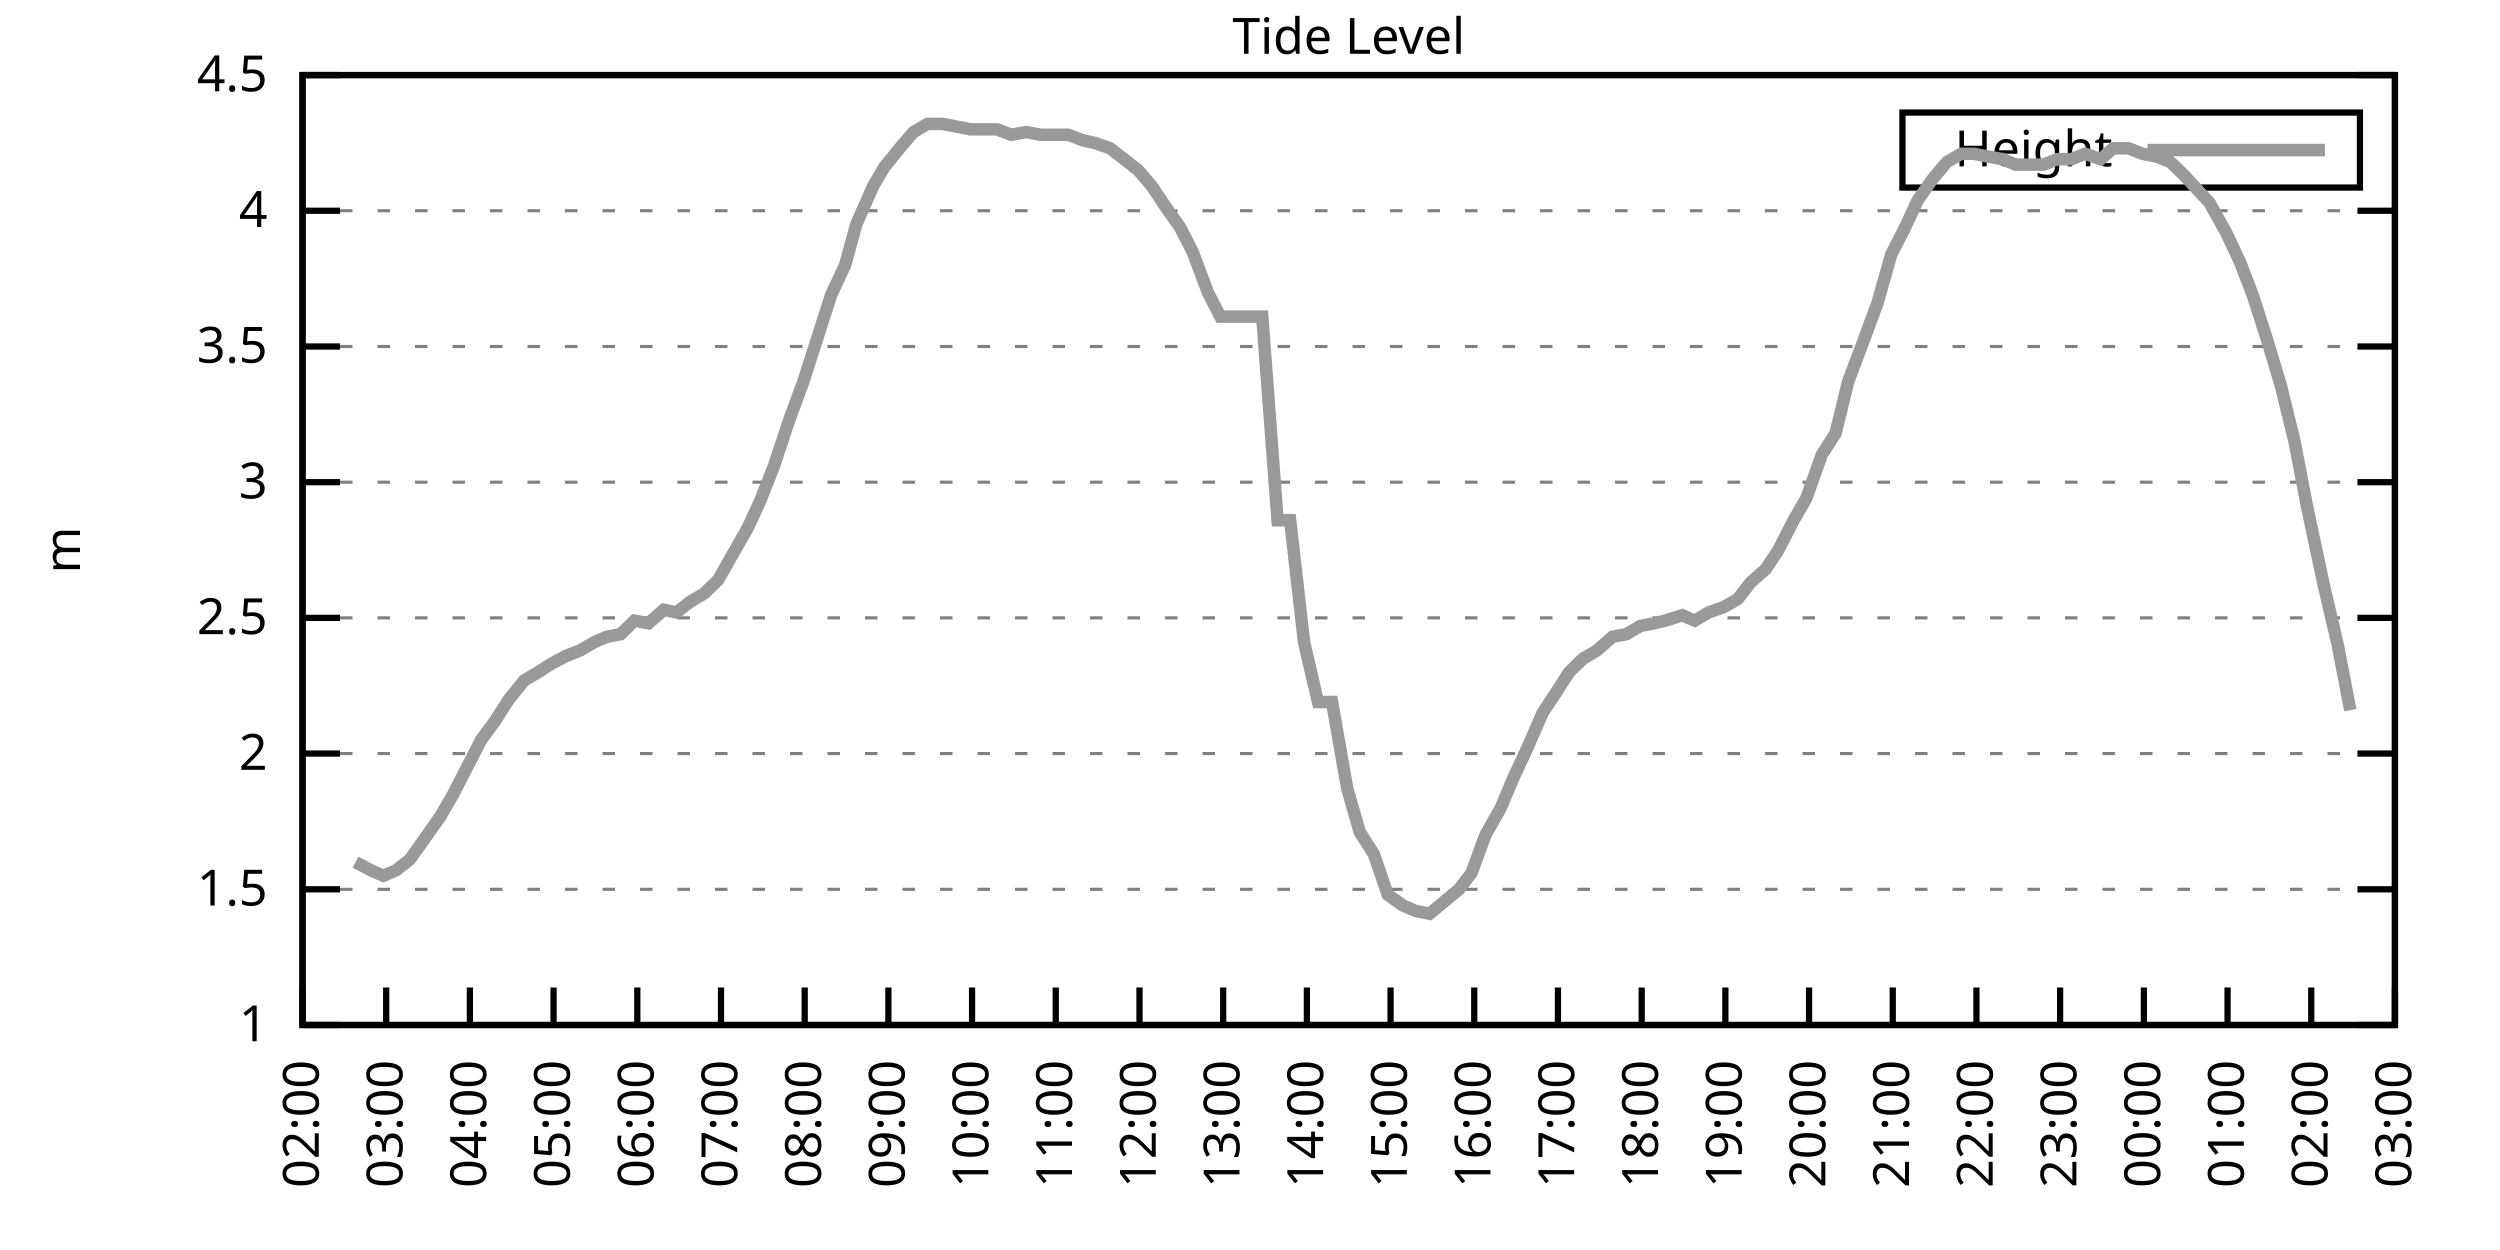
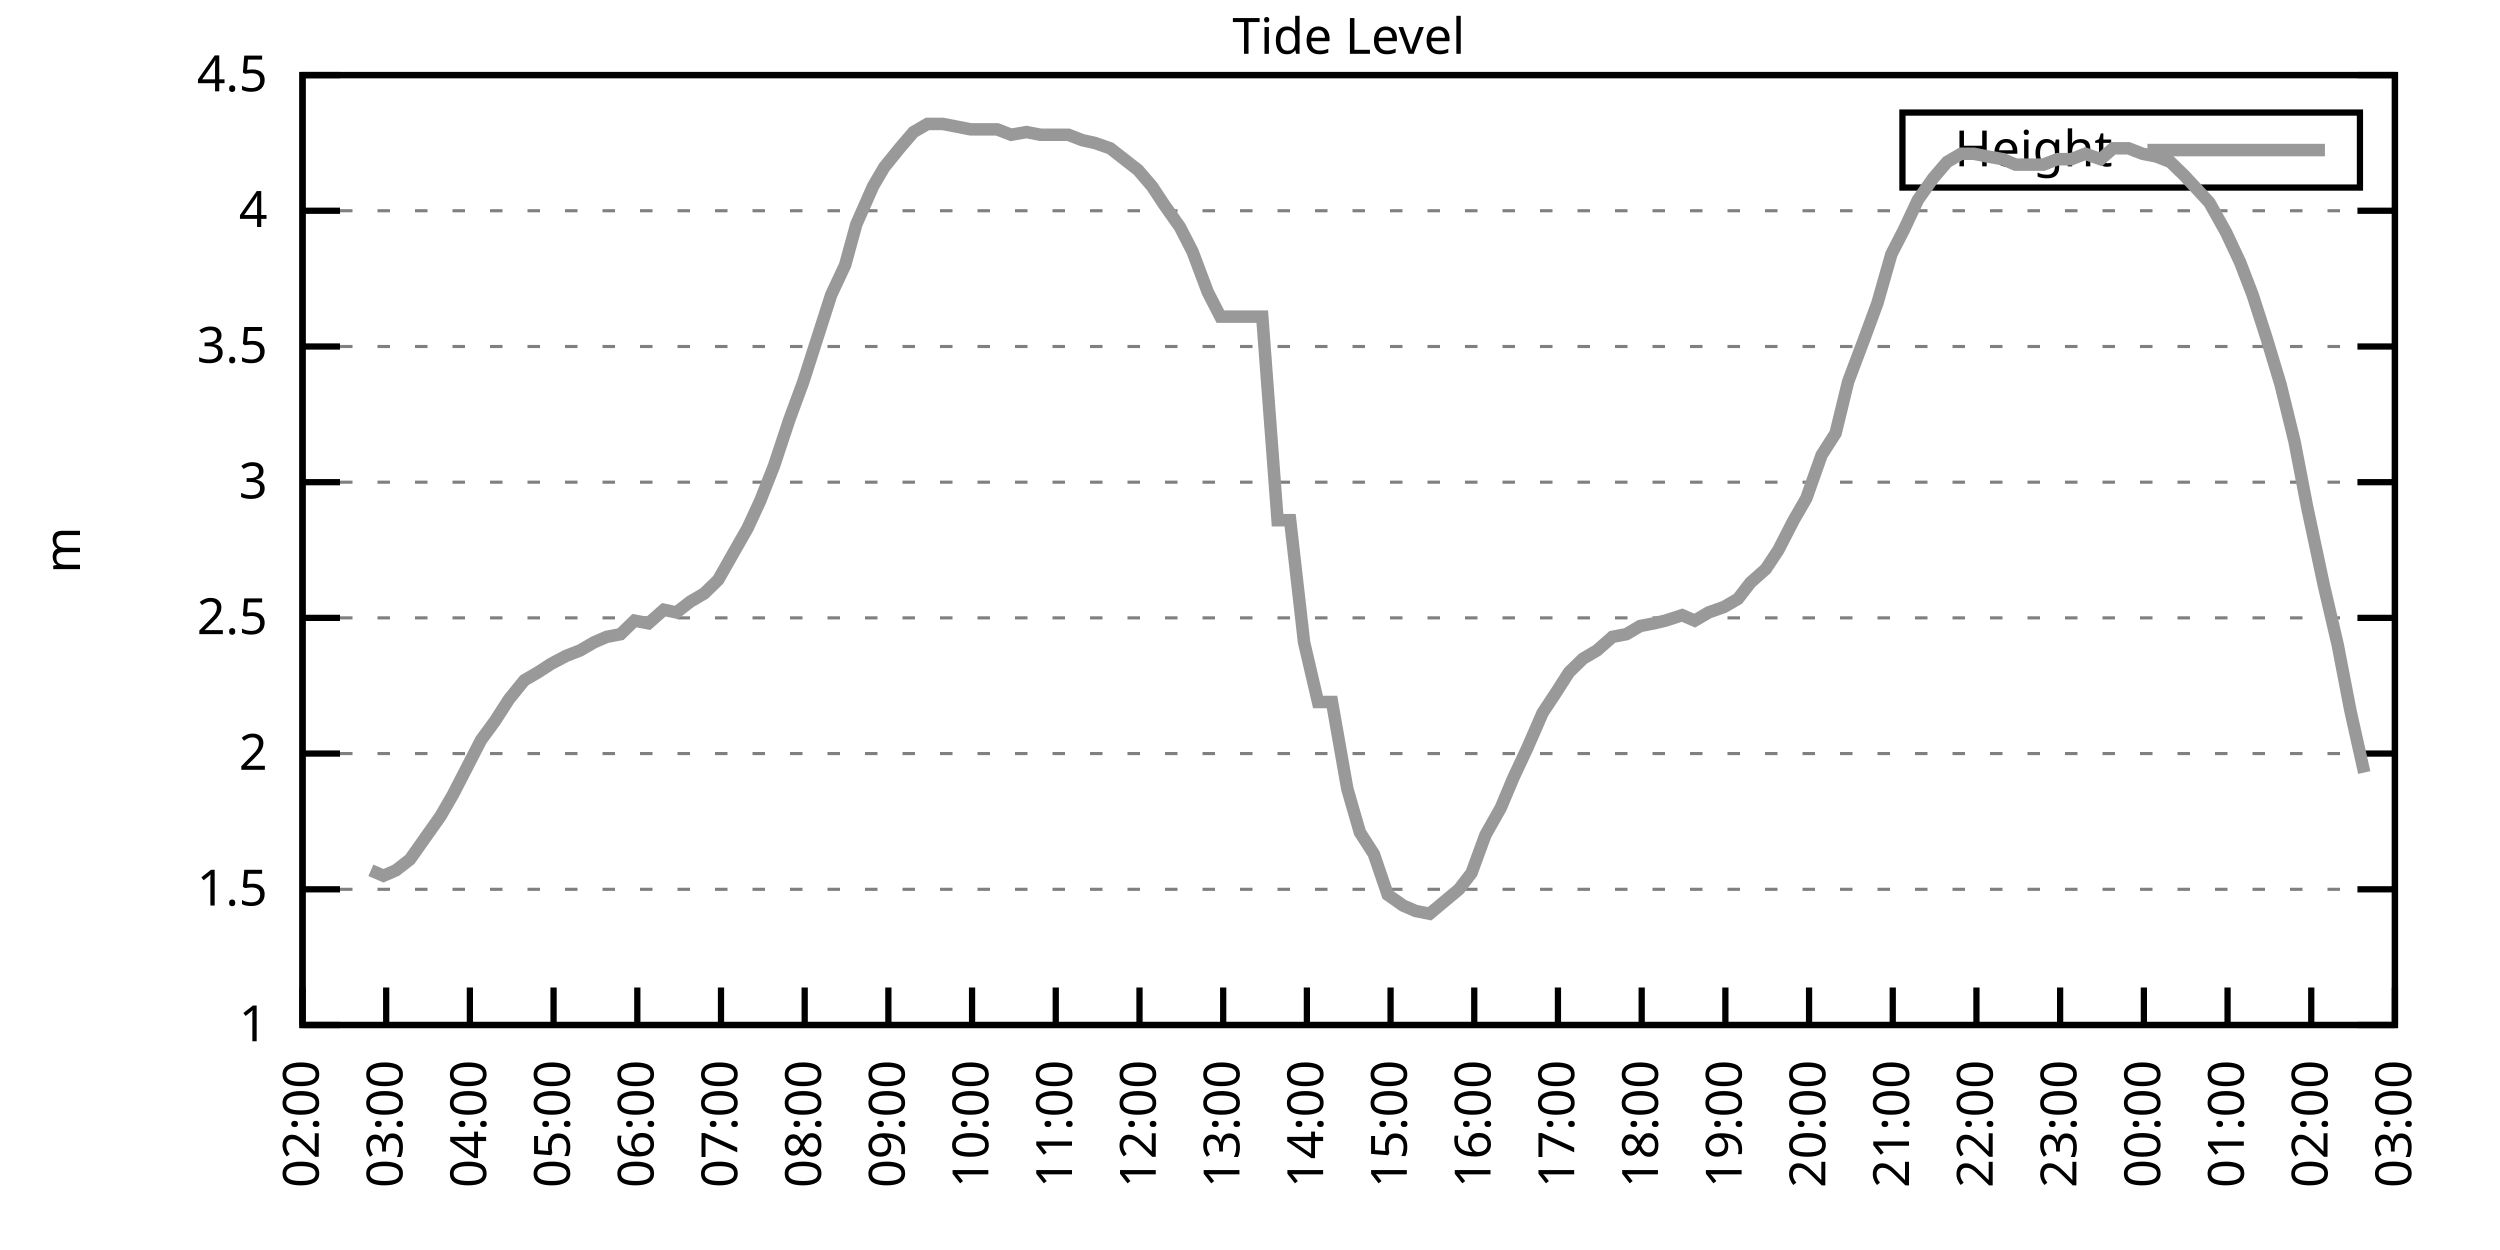
<svg xmlns="http://www.w3.org/2000/svg" xmlns:xlink="http://www.w3.org/1999/xlink" width="400" height="200" viewBox="0 0 400 200">
  <g id="gnuplot_canvas">
    <rect x="0" y="0" width="400" height="200" fill="none" />
    <defs>
      <circle id="gpDot" r="0.5" stroke-width="0.5" stroke="currentColor" />
      <path id="gpPt0" stroke-width="0.333" stroke="currentColor" d="M-1,0 h2 M0,-1 v2" />
      <path id="gpPt1" stroke-width="0.333" stroke="currentColor" d="M-1,-1 L1,1 M1,-1 L-1,1" />
      <path id="gpPt2" stroke-width="0.333" stroke="currentColor" d="M-1,0 L1,0 M0,-1 L0,1 M-1,-1 L1,1 M-1,1 L1,-1" />
      <rect id="gpPt3" stroke-width="0.333" stroke="currentColor" x="-1" y="-1" width="2" height="2" />
      <rect id="gpPt4" stroke-width="0.333" stroke="currentColor" fill="currentColor" x="-1" y="-1" width="2" height="2" />
      <circle id="gpPt5" stroke-width="0.333" stroke="currentColor" cx="0" cy="0" r="1" />
      <use xlink:href="#gpPt5" id="gpPt6" fill="currentColor" stroke="none" />
      <path id="gpPt7" stroke-width="0.333" stroke="currentColor" d="M0,-1.33 L-1.33,0.67 L1.33,0.67 z" />
      <use xlink:href="#gpPt7" id="gpPt8" fill="currentColor" stroke="none" />
      <use xlink:href="#gpPt7" id="gpPt9" stroke="currentColor" transform="rotate(180)" />
      <use xlink:href="#gpPt9" id="gpPt10" fill="currentColor" stroke="none" />
      <use xlink:href="#gpPt3" id="gpPt11" stroke="currentColor" transform="rotate(45)" />
      <use xlink:href="#gpPt11" id="gpPt12" fill="currentColor" stroke="none" />
      <path id="gpPt13" stroke-width="0.333" stroke="currentColor" d="M0,1.330 L1.265,0.411 L0.782,-1.067 L-0.782,-1.076 L-1.265,0.411 z" />
      <use xlink:href="#gpPt13" id="gpPt14" fill="currentColor" stroke="none" />
      <filter id="textbox" filterUnits="objectBoundingBox" x="0" y="0" height="1" width="1">
        <feFlood flood-color="white" flood-opacity="1" result="bgnd" />
        <feComposite in="SourceGraphic" in2="bgnd" operator="atop" />
      </filter>
      <filter id="greybox" filterUnits="objectBoundingBox" x="0" y="0" height="1" width="1">
        <feFlood flood-color="lightgrey" flood-opacity="1" result="grey" />
        <feComposite in="SourceGraphic" in2="grey" operator="atop" />
      </filter>
    </defs>
    <g fill="none" color="white" stroke="currentColor" stroke-width="1.00" stroke-linecap="butt" stroke-linejoin="miter">
</g>
    <g fill="none" color="black" stroke="currentColor" stroke-width="1.00" stroke-linecap="butt" stroke-linejoin="miter">
      <g stroke="none" shape-rendering="crispEdges">
        <polygon fill="rgb(255, 255, 255)" points="48.40,164.00 383.18,164.00 383.18,12.02 48.40,12.02 " />
      </g>
    </g>
    <g fill="none" color="black" stroke="currentColor" stroke-width="1.00" stroke-linecap="butt" stroke-linejoin="miter">
</g>
    <g fill="none" color="black" stroke="black" stroke-width="0.50" stroke-linecap="butt" stroke-linejoin="miter">
</g>
    <g fill="none" color="gray" stroke="currentColor" stroke-width="0.50" stroke-linecap="butt" stroke-linejoin="miter">
      <path stroke="gray" stroke-dasharray="2,4" class="gridline" d="M48.40,164.00 L383.19,164.00  " />
    </g>
    <g fill="none" color="gray" stroke="gray" stroke-width="1.00" stroke-linecap="butt" stroke-linejoin="miter">
</g>
    <g fill="none" color="black" stroke="currentColor" stroke-width="1.00" stroke-linecap="butt" stroke-linejoin="miter">
      <path stroke="black" d="M48.40,164.00 L54.40,164.00 M383.19,164.00 L377.19,164.00  " />
      <g transform="translate(42.80,166.60)" stroke="none" fill="black" font-family="Sans" font-size="8.00" text-anchor="end">
        <text>
          <tspan font-family="Sans"> 1</tspan>
        </text>
      </g>
    </g>
    <g fill="none" color="black" stroke="currentColor" stroke-width="1.00" stroke-linecap="butt" stroke-linejoin="miter">
</g>
    <g fill="none" color="black" stroke="black" stroke-width="0.50" stroke-linecap="butt" stroke-linejoin="miter">
</g>
    <g fill="none" color="gray" stroke="currentColor" stroke-width="0.50" stroke-linecap="butt" stroke-linejoin="miter">
      <path stroke="gray" stroke-dasharray="2,4" class="gridline" d="M48.40,142.29 L383.19,142.29  " />
    </g>
    <g fill="none" color="gray" stroke="gray" stroke-width="1.00" stroke-linecap="butt" stroke-linejoin="miter">
</g>
    <g fill="none" color="black" stroke="currentColor" stroke-width="1.00" stroke-linecap="butt" stroke-linejoin="miter">
      <path stroke="black" d="M48.40,142.29 L54.40,142.29 M383.19,142.29 L377.19,142.29  " />
      <g transform="translate(42.80,144.89)" stroke="none" fill="black" font-family="Sans" font-size="8.00" text-anchor="end">
        <text>
          <tspan font-family="Sans"> 1.5</tspan>
        </text>
      </g>
    </g>
    <g fill="none" color="black" stroke="currentColor" stroke-width="1.00" stroke-linecap="butt" stroke-linejoin="miter">
</g>
    <g fill="none" color="black" stroke="black" stroke-width="0.50" stroke-linecap="butt" stroke-linejoin="miter">
</g>
    <g fill="none" color="gray" stroke="currentColor" stroke-width="0.50" stroke-linecap="butt" stroke-linejoin="miter">
      <path stroke="gray" stroke-dasharray="2,4" class="gridline" d="M48.40,120.57 L383.19,120.57  " />
    </g>
    <g fill="none" color="gray" stroke="gray" stroke-width="1.00" stroke-linecap="butt" stroke-linejoin="miter">
</g>
    <g fill="none" color="black" stroke="currentColor" stroke-width="1.00" stroke-linecap="butt" stroke-linejoin="miter">
      <path stroke="black" d="M48.40,120.57 L54.40,120.57 M383.19,120.57 L377.19,120.57  " />
      <g transform="translate(42.80,123.17)" stroke="none" fill="black" font-family="Sans" font-size="8.00" text-anchor="end">
        <text>
          <tspan font-family="Sans"> 2</tspan>
        </text>
      </g>
    </g>
    <g fill="none" color="black" stroke="currentColor" stroke-width="1.00" stroke-linecap="butt" stroke-linejoin="miter">
</g>
    <g fill="none" color="black" stroke="black" stroke-width="0.50" stroke-linecap="butt" stroke-linejoin="miter">
</g>
    <g fill="none" color="gray" stroke="currentColor" stroke-width="0.50" stroke-linecap="butt" stroke-linejoin="miter">
      <path stroke="gray" stroke-dasharray="2,4" class="gridline" d="M48.40,98.86 L383.19,98.86  " />
    </g>
    <g fill="none" color="gray" stroke="gray" stroke-width="1.00" stroke-linecap="butt" stroke-linejoin="miter">
</g>
    <g fill="none" color="black" stroke="currentColor" stroke-width="1.00" stroke-linecap="butt" stroke-linejoin="miter">
      <path stroke="black" d="M48.40,98.86 L54.40,98.86 M383.19,98.86 L377.19,98.86  " />
      <g transform="translate(42.80,101.46)" stroke="none" fill="black" font-family="Sans" font-size="8.00" text-anchor="end">
        <text>
          <tspan font-family="Sans"> 2.5</tspan>
        </text>
      </g>
    </g>
    <g fill="none" color="black" stroke="currentColor" stroke-width="1.00" stroke-linecap="butt" stroke-linejoin="miter">
</g>
    <g fill="none" color="black" stroke="black" stroke-width="0.50" stroke-linecap="butt" stroke-linejoin="miter">
</g>
    <g fill="none" color="gray" stroke="currentColor" stroke-width="0.50" stroke-linecap="butt" stroke-linejoin="miter">
      <path stroke="gray" stroke-dasharray="2,4" class="gridline" d="M48.40,77.15 L383.19,77.15  " />
    </g>
    <g fill="none" color="gray" stroke="gray" stroke-width="1.00" stroke-linecap="butt" stroke-linejoin="miter">
</g>
    <g fill="none" color="black" stroke="currentColor" stroke-width="1.00" stroke-linecap="butt" stroke-linejoin="miter">
      <path stroke="black" d="M48.40,77.15 L54.40,77.15 M383.19,77.15 L377.19,77.15  " />
      <g transform="translate(42.80,79.75)" stroke="none" fill="black" font-family="Sans" font-size="8.00" text-anchor="end">
        <text>
          <tspan font-family="Sans"> 3</tspan>
        </text>
      </g>
    </g>
    <g fill="none" color="black" stroke="currentColor" stroke-width="1.00" stroke-linecap="butt" stroke-linejoin="miter">
</g>
    <g fill="none" color="black" stroke="black" stroke-width="0.50" stroke-linecap="butt" stroke-linejoin="miter">
</g>
    <g fill="none" color="gray" stroke="currentColor" stroke-width="0.50" stroke-linecap="butt" stroke-linejoin="miter">
      <path stroke="gray" stroke-dasharray="2,4" class="gridline" d="M48.40,55.44 L383.19,55.44  " />
    </g>
    <g fill="none" color="gray" stroke="gray" stroke-width="1.00" stroke-linecap="butt" stroke-linejoin="miter">
</g>
    <g fill="none" color="black" stroke="currentColor" stroke-width="1.00" stroke-linecap="butt" stroke-linejoin="miter">
      <path stroke="black" d="M48.40,55.44 L54.40,55.44 M383.19,55.44 L377.19,55.44  " />
      <g transform="translate(42.80,58.04)" stroke="none" fill="black" font-family="Sans" font-size="8.00" text-anchor="end">
        <text>
          <tspan font-family="Sans"> 3.5</tspan>
        </text>
      </g>
    </g>
    <g fill="none" color="black" stroke="currentColor" stroke-width="1.00" stroke-linecap="butt" stroke-linejoin="miter">
</g>
    <g fill="none" color="black" stroke="black" stroke-width="0.50" stroke-linecap="butt" stroke-linejoin="miter">
</g>
    <g fill="none" color="gray" stroke="currentColor" stroke-width="0.50" stroke-linecap="butt" stroke-linejoin="miter">
      <path stroke="gray" stroke-dasharray="2,4" class="gridline" d="M48.40,33.72 L383.19,33.72  " />
    </g>
    <g fill="none" color="gray" stroke="gray" stroke-width="1.00" stroke-linecap="butt" stroke-linejoin="miter">
</g>
    <g fill="none" color="black" stroke="currentColor" stroke-width="1.00" stroke-linecap="butt" stroke-linejoin="miter">
      <path stroke="black" d="M48.40,33.72 L54.40,33.72 M383.19,33.72 L377.19,33.72  " />
      <g transform="translate(42.80,36.32)" stroke="none" fill="black" font-family="Sans" font-size="8.00" text-anchor="end">
        <text>
          <tspan font-family="Sans"> 4</tspan>
        </text>
      </g>
    </g>
    <g fill="none" color="black" stroke="currentColor" stroke-width="1.00" stroke-linecap="butt" stroke-linejoin="miter">
</g>
    <g fill="none" color="black" stroke="black" stroke-width="0.50" stroke-linecap="butt" stroke-linejoin="miter">
</g>
    <g fill="none" color="gray" stroke="currentColor" stroke-width="0.50" stroke-linecap="butt" stroke-linejoin="miter">
      <path stroke="gray" stroke-dasharray="2,4" class="gridline" d="M48.40,12.01 L383.19,12.01  " />
    </g>
    <g fill="none" color="gray" stroke="gray" stroke-width="1.00" stroke-linecap="butt" stroke-linejoin="miter">
</g>
    <g fill="none" color="black" stroke="currentColor" stroke-width="1.00" stroke-linecap="butt" stroke-linejoin="miter">
      <path stroke="black" d="M48.40,12.01 L54.40,12.01 M383.19,12.01 L377.19,12.01  " />
      <g transform="translate(42.80,14.61)" stroke="none" fill="black" font-family="Sans" font-size="8.00" text-anchor="end">
        <text>
          <tspan font-family="Sans"> 4.5</tspan>
        </text>
      </g>
    </g>
    <g fill="none" color="black" stroke="currentColor" stroke-width="1.00" stroke-linecap="butt" stroke-linejoin="miter">
      <path stroke="black" d="M48.40,164.00 L48.40,158.00  " />
      <g transform="translate(51.00,169.60) rotate(270.00)" stroke="none" fill="black" font-family="Sans" font-size="8.00" text-anchor="end">
        <text>
          <tspan font-family="Sans">02:00</tspan>
        </text>
      </g>
    </g>
    <g fill="none" color="black" stroke="currentColor" stroke-width="1.00" stroke-linecap="butt" stroke-linejoin="miter">
      <path stroke="black" d="M61.79,164.00 L61.79,158.00  " />
      <g transform="translate(64.39,169.60) rotate(270.00)" stroke="none" fill="black" font-family="Sans" font-size="8.00" text-anchor="end">
        <text>
          <tspan font-family="Sans">03:00</tspan>
        </text>
      </g>
    </g>
    <g fill="none" color="black" stroke="currentColor" stroke-width="1.00" stroke-linecap="butt" stroke-linejoin="miter">
      <path stroke="black" d="M75.18,164.00 L75.18,158.00  " />
      <g transform="translate(77.78,169.60) rotate(270.00)" stroke="none" fill="black" font-family="Sans" font-size="8.00" text-anchor="end">
        <text>
          <tspan font-family="Sans">04:00</tspan>
        </text>
      </g>
    </g>
    <g fill="none" color="black" stroke="currentColor" stroke-width="1.00" stroke-linecap="butt" stroke-linejoin="miter">
      <path stroke="black" d="M88.57,164.00 L88.57,158.00  " />
      <g transform="translate(91.17,169.60) rotate(270.00)" stroke="none" fill="black" font-family="Sans" font-size="8.00" text-anchor="end">
        <text>
          <tspan font-family="Sans">05:00</tspan>
        </text>
      </g>
    </g>
    <g fill="none" color="black" stroke="currentColor" stroke-width="1.00" stroke-linecap="butt" stroke-linejoin="miter">
      <path stroke="black" d="M101.97,164.00 L101.97,158.00  " />
      <g transform="translate(104.57,169.60) rotate(270.00)" stroke="none" fill="black" font-family="Sans" font-size="8.00" text-anchor="end">
        <text>
          <tspan font-family="Sans">06:00</tspan>
        </text>
      </g>
    </g>
    <g fill="none" color="black" stroke="currentColor" stroke-width="1.00" stroke-linecap="butt" stroke-linejoin="miter">
      <path stroke="black" d="M115.36,164.00 L115.36,158.00  " />
      <g transform="translate(117.96,169.60) rotate(270.00)" stroke="none" fill="black" font-family="Sans" font-size="8.00" text-anchor="end">
        <text>
          <tspan font-family="Sans">07:00</tspan>
        </text>
      </g>
    </g>
    <g fill="none" color="black" stroke="currentColor" stroke-width="1.00" stroke-linecap="butt" stroke-linejoin="miter">
      <path stroke="black" d="M128.75,164.00 L128.75,158.00  " />
      <g transform="translate(131.35,169.60) rotate(270.00)" stroke="none" fill="black" font-family="Sans" font-size="8.00" text-anchor="end">
        <text>
          <tspan font-family="Sans">08:00</tspan>
        </text>
      </g>
    </g>
    <g fill="none" color="black" stroke="currentColor" stroke-width="1.00" stroke-linecap="butt" stroke-linejoin="miter">
      <path stroke="black" d="M142.14,164.00 L142.14,158.00  " />
      <g transform="translate(144.74,169.60) rotate(270.00)" stroke="none" fill="black" font-family="Sans" font-size="8.00" text-anchor="end">
        <text>
          <tspan font-family="Sans">09:00</tspan>
        </text>
      </g>
    </g>
    <g fill="none" color="black" stroke="currentColor" stroke-width="1.00" stroke-linecap="butt" stroke-linejoin="miter">
      <path stroke="black" d="M155.53,164.00 L155.53,158.00  " />
      <g transform="translate(158.13,169.60) rotate(270.00)" stroke="none" fill="black" font-family="Sans" font-size="8.00" text-anchor="end">
        <text>
          <tspan font-family="Sans">10:00</tspan>
        </text>
      </g>
    </g>
    <g fill="none" color="black" stroke="currentColor" stroke-width="1.00" stroke-linecap="butt" stroke-linejoin="miter">
      <path stroke="black" d="M168.92,164.00 L168.92,158.00  " />
      <g transform="translate(171.52,169.60) rotate(270.00)" stroke="none" fill="black" font-family="Sans" font-size="8.00" text-anchor="end">
        <text>
          <tspan font-family="Sans">11:00</tspan>
        </text>
      </g>
    </g>
    <g fill="none" color="black" stroke="currentColor" stroke-width="1.00" stroke-linecap="butt" stroke-linejoin="miter">
      <path stroke="black" d="M182.32,164.00 L182.32,158.00  " />
      <g transform="translate(184.92,169.60) rotate(270.00)" stroke="none" fill="black" font-family="Sans" font-size="8.00" text-anchor="end">
        <text>
          <tspan font-family="Sans">12:00</tspan>
        </text>
      </g>
    </g>
    <g fill="none" color="black" stroke="currentColor" stroke-width="1.00" stroke-linecap="butt" stroke-linejoin="miter">
      <path stroke="black" d="M195.71,164.00 L195.71,158.00  " />
      <g transform="translate(198.31,169.60) rotate(270.00)" stroke="none" fill="black" font-family="Sans" font-size="8.00" text-anchor="end">
        <text>
          <tspan font-family="Sans">13:00</tspan>
        </text>
      </g>
    </g>
    <g fill="none" color="black" stroke="currentColor" stroke-width="1.00" stroke-linecap="butt" stroke-linejoin="miter">
      <path stroke="black" d="M209.10,164.00 L209.10,158.00  " />
      <g transform="translate(211.70,169.60) rotate(270.00)" stroke="none" fill="black" font-family="Sans" font-size="8.00" text-anchor="end">
        <text>
          <tspan font-family="Sans">14:00</tspan>
        </text>
      </g>
    </g>
    <g fill="none" color="black" stroke="currentColor" stroke-width="1.00" stroke-linecap="butt" stroke-linejoin="miter">
      <path stroke="black" d="M222.49,164.00 L222.49,158.00  " />
      <g transform="translate(225.09,169.60) rotate(270.00)" stroke="none" fill="black" font-family="Sans" font-size="8.00" text-anchor="end">
        <text>
          <tspan font-family="Sans">15:00</tspan>
        </text>
      </g>
    </g>
    <g fill="none" color="black" stroke="currentColor" stroke-width="1.00" stroke-linecap="butt" stroke-linejoin="miter">
      <path stroke="black" d="M235.88,164.00 L235.88,158.00  " />
      <g transform="translate(238.48,169.60) rotate(270.00)" stroke="none" fill="black" font-family="Sans" font-size="8.00" text-anchor="end">
        <text>
          <tspan font-family="Sans">16:00</tspan>
        </text>
      </g>
    </g>
    <g fill="none" color="black" stroke="currentColor" stroke-width="1.00" stroke-linecap="butt" stroke-linejoin="miter">
      <path stroke="black" d="M249.27,164.00 L249.27,158.00  " />
      <g transform="translate(251.87,169.60) rotate(270.00)" stroke="none" fill="black" font-family="Sans" font-size="8.00" text-anchor="end">
        <text>
          <tspan font-family="Sans">17:00</tspan>
        </text>
      </g>
    </g>
    <g fill="none" color="black" stroke="currentColor" stroke-width="1.00" stroke-linecap="butt" stroke-linejoin="miter">
      <path stroke="black" d="M262.67,164.00 L262.67,158.00  " />
      <g transform="translate(265.27,169.60) rotate(270.00)" stroke="none" fill="black" font-family="Sans" font-size="8.00" text-anchor="end">
        <text>
          <tspan font-family="Sans">18:00</tspan>
        </text>
      </g>
    </g>
    <g fill="none" color="black" stroke="currentColor" stroke-width="1.00" stroke-linecap="butt" stroke-linejoin="miter">
      <path stroke="black" d="M276.06,164.00 L276.06,158.00  " />
      <g transform="translate(278.66,169.60) rotate(270.00)" stroke="none" fill="black" font-family="Sans" font-size="8.00" text-anchor="end">
        <text>
          <tspan font-family="Sans">19:00</tspan>
        </text>
      </g>
    </g>
    <g fill="none" color="black" stroke="currentColor" stroke-width="1.00" stroke-linecap="butt" stroke-linejoin="miter">
      <path stroke="black" d="M289.45,164.00 L289.45,158.00  " />
      <g transform="translate(292.05,169.60) rotate(270.00)" stroke="none" fill="black" font-family="Sans" font-size="8.00" text-anchor="end">
        <text>
          <tspan font-family="Sans">20:00</tspan>
        </text>
      </g>
    </g>
    <g fill="none" color="black" stroke="currentColor" stroke-width="1.00" stroke-linecap="butt" stroke-linejoin="miter">
      <path stroke="black" d="M302.84,164.00 L302.84,158.00  " />
      <g transform="translate(305.44,169.60) rotate(270.00)" stroke="none" fill="black" font-family="Sans" font-size="8.00" text-anchor="end">
        <text>
          <tspan font-family="Sans">21:00</tspan>
        </text>
      </g>
    </g>
    <g fill="none" color="black" stroke="currentColor" stroke-width="1.00" stroke-linecap="butt" stroke-linejoin="miter">
      <path stroke="black" d="M316.23,164.00 L316.23,158.00  " />
      <g transform="translate(318.83,169.60) rotate(270.00)" stroke="none" fill="black" font-family="Sans" font-size="8.00" text-anchor="end">
        <text>
          <tspan font-family="Sans">22:00</tspan>
        </text>
      </g>
    </g>
    <g fill="none" color="black" stroke="currentColor" stroke-width="1.00" stroke-linecap="butt" stroke-linejoin="miter">
      <path stroke="black" d="M329.62,164.00 L329.62,158.00  " />
      <g transform="translate(332.22,169.60) rotate(270.00)" stroke="none" fill="black" font-family="Sans" font-size="8.00" text-anchor="end">
        <text>
          <tspan font-family="Sans">23:00</tspan>
        </text>
      </g>
    </g>
    <g fill="none" color="black" stroke="currentColor" stroke-width="1.00" stroke-linecap="butt" stroke-linejoin="miter">
      <path stroke="black" d="M343.02,164.00 L343.02,158.00  " />
      <g transform="translate(345.62,169.60) rotate(270.00)" stroke="none" fill="black" font-family="Sans" font-size="8.00" text-anchor="end">
        <text>
          <tspan font-family="Sans">00:00</tspan>
        </text>
      </g>
    </g>
    <g fill="none" color="black" stroke="currentColor" stroke-width="1.00" stroke-linecap="butt" stroke-linejoin="miter">
      <path stroke="black" d="M356.41,164.00 L356.41,158.00  " />
      <g transform="translate(359.01,169.60) rotate(270.00)" stroke="none" fill="black" font-family="Sans" font-size="8.00" text-anchor="end">
        <text>
          <tspan font-family="Sans">01:00</tspan>
        </text>
      </g>
    </g>
    <g fill="none" color="black" stroke="currentColor" stroke-width="1.00" stroke-linecap="butt" stroke-linejoin="miter">
      <path stroke="black" d="M369.80,164.00 L369.80,158.00  " />
      <g transform="translate(372.40,169.60) rotate(270.00)" stroke="none" fill="black" font-family="Sans" font-size="8.00" text-anchor="end">
        <text>
          <tspan font-family="Sans">02:00</tspan>
        </text>
      </g>
    </g>
    <g fill="none" color="black" stroke="currentColor" stroke-width="1.00" stroke-linecap="butt" stroke-linejoin="miter">
      <path stroke="black" d="M383.19,164.00 L383.19,158.00  " />
      <g transform="translate(385.79,169.60) rotate(270.00)" stroke="none" fill="black" font-family="Sans" font-size="8.00" text-anchor="end">
        <text>
          <tspan font-family="Sans">03:00</tspan>
        </text>
      </g>
    </g>
    <g fill="none" color="black" stroke="currentColor" stroke-width="1.00" stroke-linecap="butt" stroke-linejoin="miter">
</g>
    <g fill="none" color="black" stroke="currentColor" stroke-width="1.00" stroke-linecap="butt" stroke-linejoin="miter">
      <path stroke="black" d="M48.40,12.01 L48.40,164.00 L383.19,164.00 L383.19,12.01 L48.40,12.01 Z  " />
    </g>
    <g fill="none" color="black" stroke="currentColor" stroke-width="1.00" stroke-linecap="butt" stroke-linejoin="miter">
</g>
    <g fill="none" color="black" stroke="currentColor" stroke-width="1.00" stroke-linecap="butt" stroke-linejoin="miter">
      <path stroke="black" d="M304.39,30.01 L304.39,18.01 L377.59,18.01 L377.59,30.01 L304.39,30.01 Z  " />
    </g>
    <g id="Tide_level_plot_1">
      <g fill="none" color="white" stroke="black" stroke-width="2.00" stroke-linecap="butt" stroke-linejoin="miter">
</g>
      <g fill="none" color="black" stroke="currentColor" stroke-width="2.00" stroke-linecap="butt" stroke-linejoin="miter">
        <g transform="translate(337.99,26.61)" stroke="none" fill="black" font-family="Sans" font-size="8.00" text-anchor="end">
          <text>
            <tspan font-family="Sans">Height</tspan>
          </text>
        </g>
      </g>
      <g fill="none" color="black" stroke="currentColor" stroke-width="2.00" stroke-linecap="butt" stroke-linejoin="miter">
-         <path stroke="rgb(153, 153, 153)" d="M343.59,24.01 L371.99,24.01 M56.88,137.94 L59.34,139.25 L61.35,140.12 L63.35,139.25 L65.59,137.51 L68.04,134.04   L70.50,130.56 L72.50,127.09 L74.96,122.31 L76.97,118.40 L79.20,115.36 L81.43,111.89 L83.89,108.85 L86.12,107.55   L88.13,106.24 L90.58,104.94 L92.82,104.07 L95.05,102.77 L97.06,101.90 L99.29,101.47 L101.52,99.30 L103.75,99.73   L106.21,97.56 L108.22,97.99 L110.45,96.26 L112.68,94.95 L114.91,92.78 L117.37,88.44 L119.60,84.53 L121.61,80.19   L123.84,74.54 L126.29,67.16 L128.53,61.08 L130.76,54.13 L132.99,47.18 L135.22,42.41 L137.01,35.89 L139.69,29.81   L141.47,26.77 L143.93,23.73 L146.16,21.13 L148.39,19.83 L150.85,19.83 L153.08,20.26 L155.31,20.70 L157.32,20.70   L159.55,20.70 L161.78,21.56 L164.24,21.13 L166.47,21.56 L168.70,21.56 L170.93,21.56 L173.17,22.43 L175.17,22.87   L177.63,23.73 L179.86,25.47 L182.09,27.21 L184.32,29.81 L186.33,32.85 L188.79,36.33 L190.80,40.24 L193.25,46.75   L195.26,50.66 L197.49,50.66 L199.95,50.66 L201.96,50.66 L204.41,83.23 L206.42,83.23 L208.65,102.77 L210.88,112.32   L213.12,112.32 L215.57,126.22 L217.58,133.17 L219.81,136.64 L222.04,143.16 L224.50,144.89 L226.51,145.76 L228.74,146.20   L233.43,142.29 L235.44,139.68 L237.67,133.60 L240.12,129.26 L242.13,124.48 L244.36,119.71 L246.82,114.06 L248.83,111.02   L251.06,107.55 L253.29,105.38 L255.52,104.07 L257.98,101.90 L260.21,101.47 L262.44,100.16 L264.67,99.73 L266.46,99.30   L269.14,98.43 L271.15,99.30 L273.38,97.99 L275.83,97.12 L278.07,95.82 L280.07,93.22 L282.53,91.04 L284.54,88.00   L286.99,83.23 L289.00,79.75 L291.46,72.81 L293.69,69.33 L295.70,61.08 L298.15,54.57 L300.39,48.49 L302.62,40.67   L304.63,36.76 L306.86,31.99 L309.31,28.51 L311.54,25.91 L313.78,24.60 L315.79,24.60 L318.02,25.04 L320.47,25.47   L322.48,26.34 L324.71,26.34 L326.95,26.34 L329.18,25.47 L331.41,25.47 L333.64,24.60 L336.10,25.47 L338.10,23.73   L340.56,23.73 L342.79,24.60 L345.02,25.04 L347.26,25.91 L349.49,28.08 L351.50,30.25 L353.51,32.42 L356.18,37.20   L358.42,41.97 L360.42,47.18 L362.66,54.13 L364.89,61.52 L367.12,70.63 L369.13,81.06 L371.81,93.65 L374.04,103.20   L376.05,113.63  " />
+         <path stroke="rgb(153, 153, 153)" d="M343.59,24.01 L371.99,24.01 M59.34,139.25 L61.35,140.12 L63.35,139.25 L65.59,137.51 L68.04,134.04 L70.50,130.56   L72.50,127.09 L74.96,122.31 L76.97,118.40 L79.20,115.36 L81.43,111.89 L83.89,108.85 L86.12,107.55 L88.13,106.24   L90.58,104.94 L92.82,104.07 L95.05,102.77 L97.06,101.90 L99.29,101.47 L101.52,99.30 L103.75,99.73 L106.21,97.56   L108.22,97.99 L110.45,96.26 L112.68,94.95 L114.91,92.78 L117.37,88.44 L119.60,84.53 L121.61,80.19 L123.84,74.54   L126.29,67.16 L128.53,61.08 L130.76,54.13 L132.99,47.18 L135.22,42.41 L137.01,35.89 L139.69,29.81 L141.47,26.77   L143.93,23.73 L146.16,21.13 L148.39,19.83 L150.85,19.83 L153.08,20.26 L155.31,20.70 L157.32,20.70 L159.55,20.70   L161.78,21.56 L164.24,21.13 L166.47,21.56 L168.70,21.56 L170.93,21.56 L173.17,22.43 L175.17,22.87 L177.63,23.73   L179.86,25.47 L182.09,27.21 L184.32,29.81 L186.33,32.85 L188.79,36.33 L190.80,40.24 L193.25,46.75 L195.26,50.66   L197.49,50.66 L199.95,50.66 L201.96,50.66 L204.41,83.23 L206.42,83.23 L208.65,102.77 L210.88,112.32 L213.12,112.32   L215.57,126.22 L217.58,133.17 L219.81,136.64 L222.04,143.16 L224.50,144.89 L226.51,145.76 L228.74,146.20 L233.43,142.29   L235.44,139.68 L237.67,133.60 L240.12,129.26 L242.13,124.48 L244.36,119.71 L246.82,114.06 L248.83,111.02 L251.06,107.55   L253.29,105.38 L255.52,104.07 L257.98,101.90 L260.21,101.47 L262.44,100.16 L264.67,99.73 L266.46,99.30 L269.14,98.43   L271.15,99.30 L273.38,97.99 L275.83,97.12 L278.07,95.82 L280.07,93.22 L282.53,91.04 L284.54,88.00 L286.99,83.23   L289.00,79.75 L291.46,72.81 L293.69,69.33 L295.70,61.08 L298.15,54.57 L300.39,48.49 L302.62,40.67 L304.63,36.76   L306.86,31.99 L309.31,28.51 L311.54,25.91 L313.78,24.60 L315.79,24.60 L318.02,25.04 L320.47,25.47 L322.48,26.34   L324.71,26.34 L326.95,26.34 L329.18,25.47 L331.41,25.47 L333.64,24.60 L336.10,25.47 L338.10,23.73 L340.56,23.73   L342.79,24.60 L345.02,25.04 L347.26,25.91 L349.49,28.08 L351.50,30.25 L353.51,32.42 L356.18,37.20 L358.42,41.97   L360.42,47.18 L362.66,54.13 L364.89,61.52 L367.12,70.63 L369.13,81.06 L371.81,93.65 L374.04,103.20 L376.05,113.63   L378.28,123.61  " />
      </g>
    </g>
    <g fill="none" color="black" stroke="currentColor" stroke-width="2.00" stroke-linecap="butt" stroke-linejoin="miter">
</g>
    <g fill="none" color="black" stroke="black" stroke-width="1.00" stroke-linecap="butt" stroke-linejoin="miter">
</g>
    <g fill="none" color="black" stroke="currentColor" stroke-width="1.00" stroke-linecap="butt" stroke-linejoin="miter">
      <path stroke="black" d="M48.40,12.01 L48.40,164.00 L383.19,164.00 L383.19,12.01 L48.40,12.01 Z  " />
      <g transform="translate(12.80,88.01) rotate(270.00)" stroke="none" fill="black" font-family="Sans" font-size="8.00" text-anchor="middle">
        <text>
          <tspan font-family="Sans">m</tspan>
        </text>
      </g>
    </g>
    <g fill="none" color="black" stroke="currentColor" stroke-width="1.00" stroke-linecap="butt" stroke-linejoin="miter">
</g>
    <g fill="none" color="black" stroke="currentColor" stroke-width="1.00" stroke-linecap="butt" stroke-linejoin="miter">
      <g transform="translate(215.79,8.61)" stroke="none" fill="black" font-family="Sans" font-size="8.00" text-anchor="middle">
        <text>
          <tspan font-family="Sans">Tide Level</tspan>
        </text>
      </g>
    </g>
    <g fill="none" color="black" stroke="currentColor" stroke-width="1.00" stroke-linecap="butt" stroke-linejoin="miter">
</g>
  </g>
</svg>
